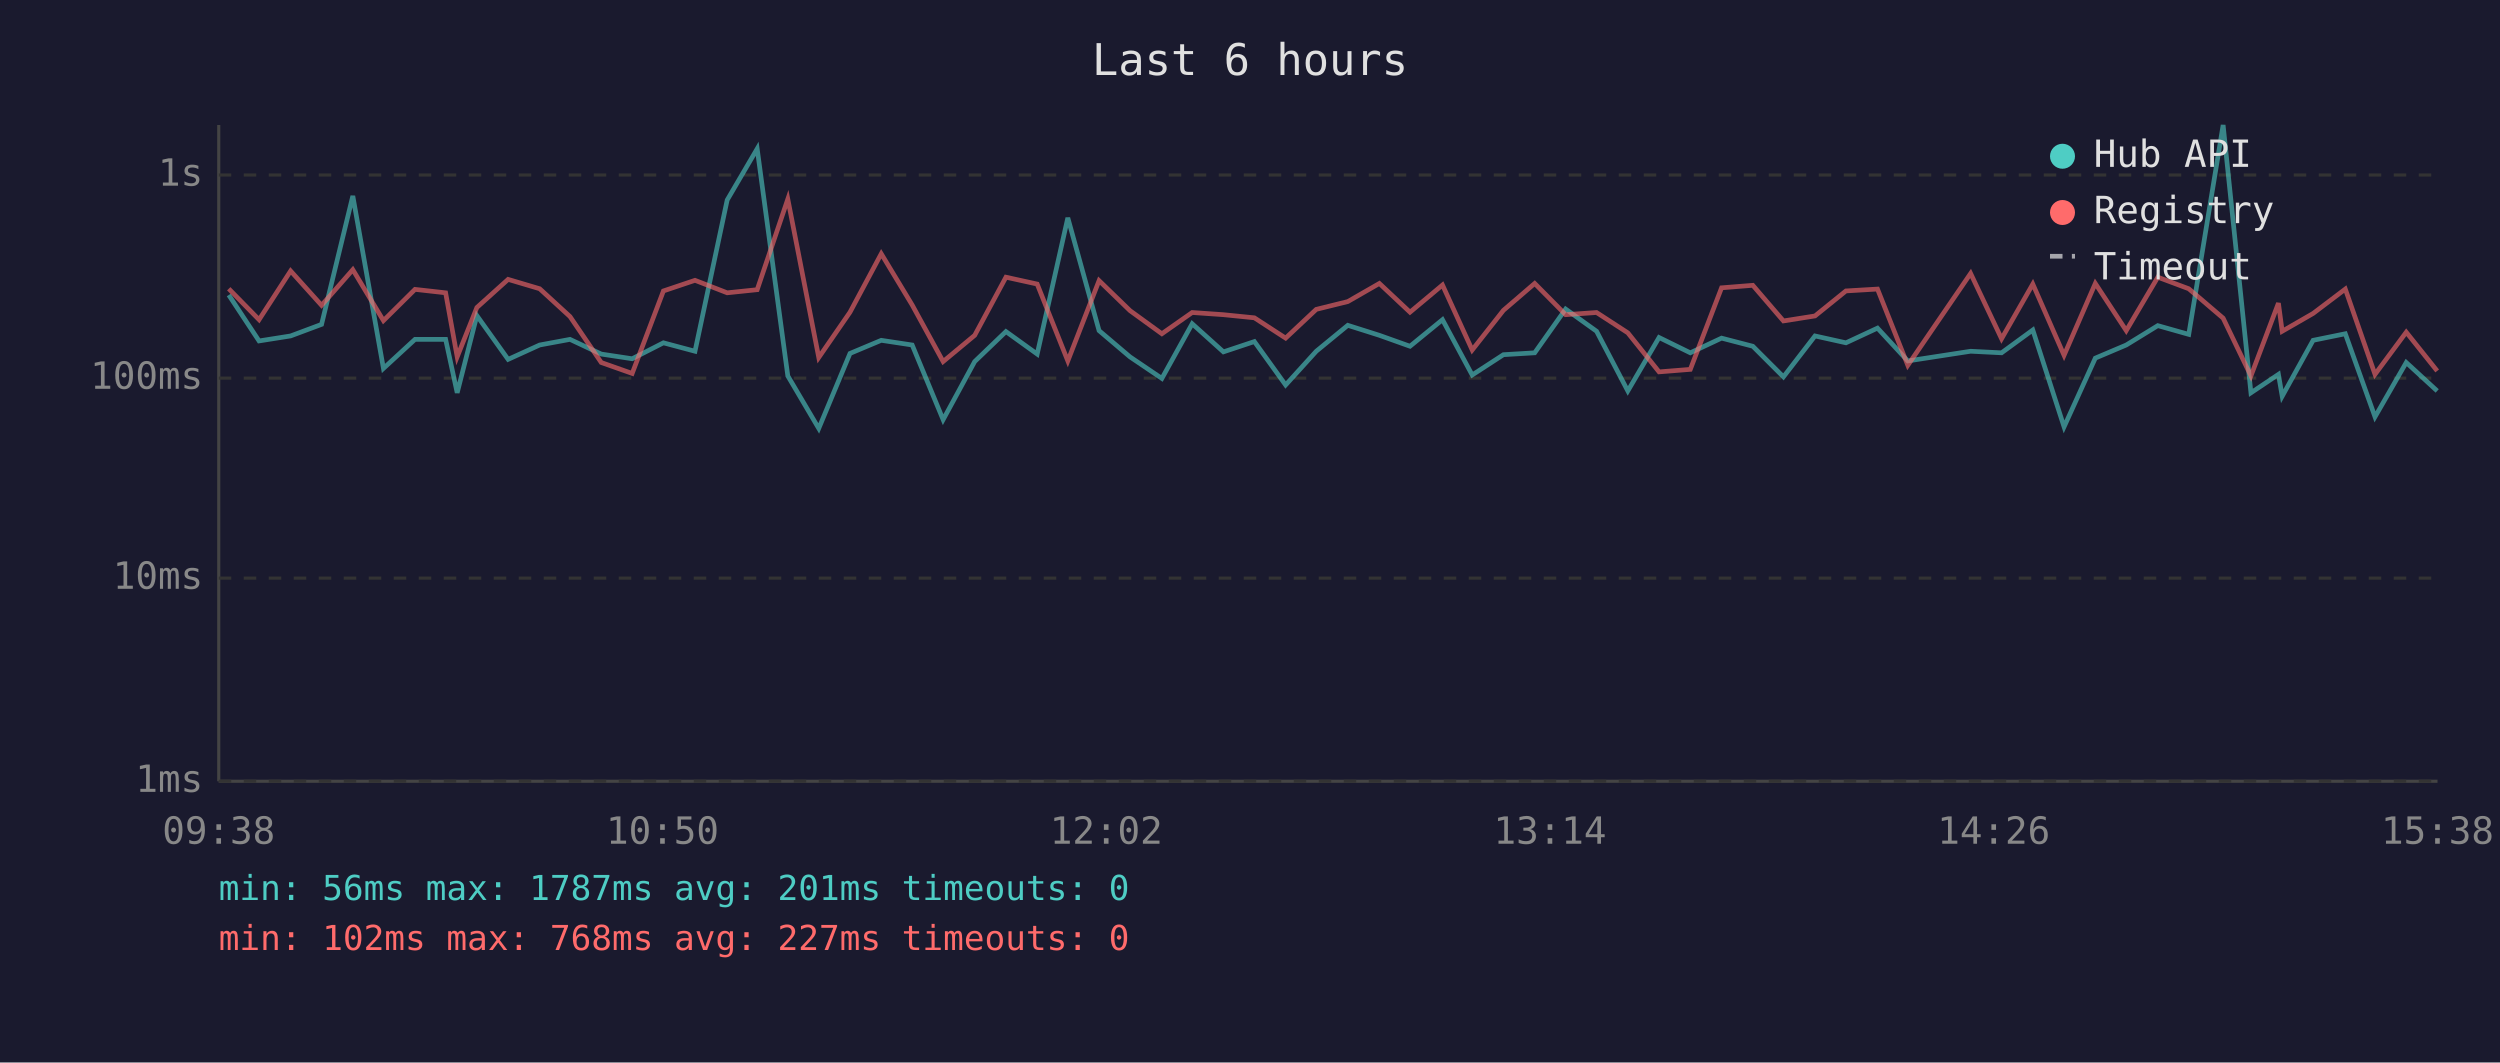
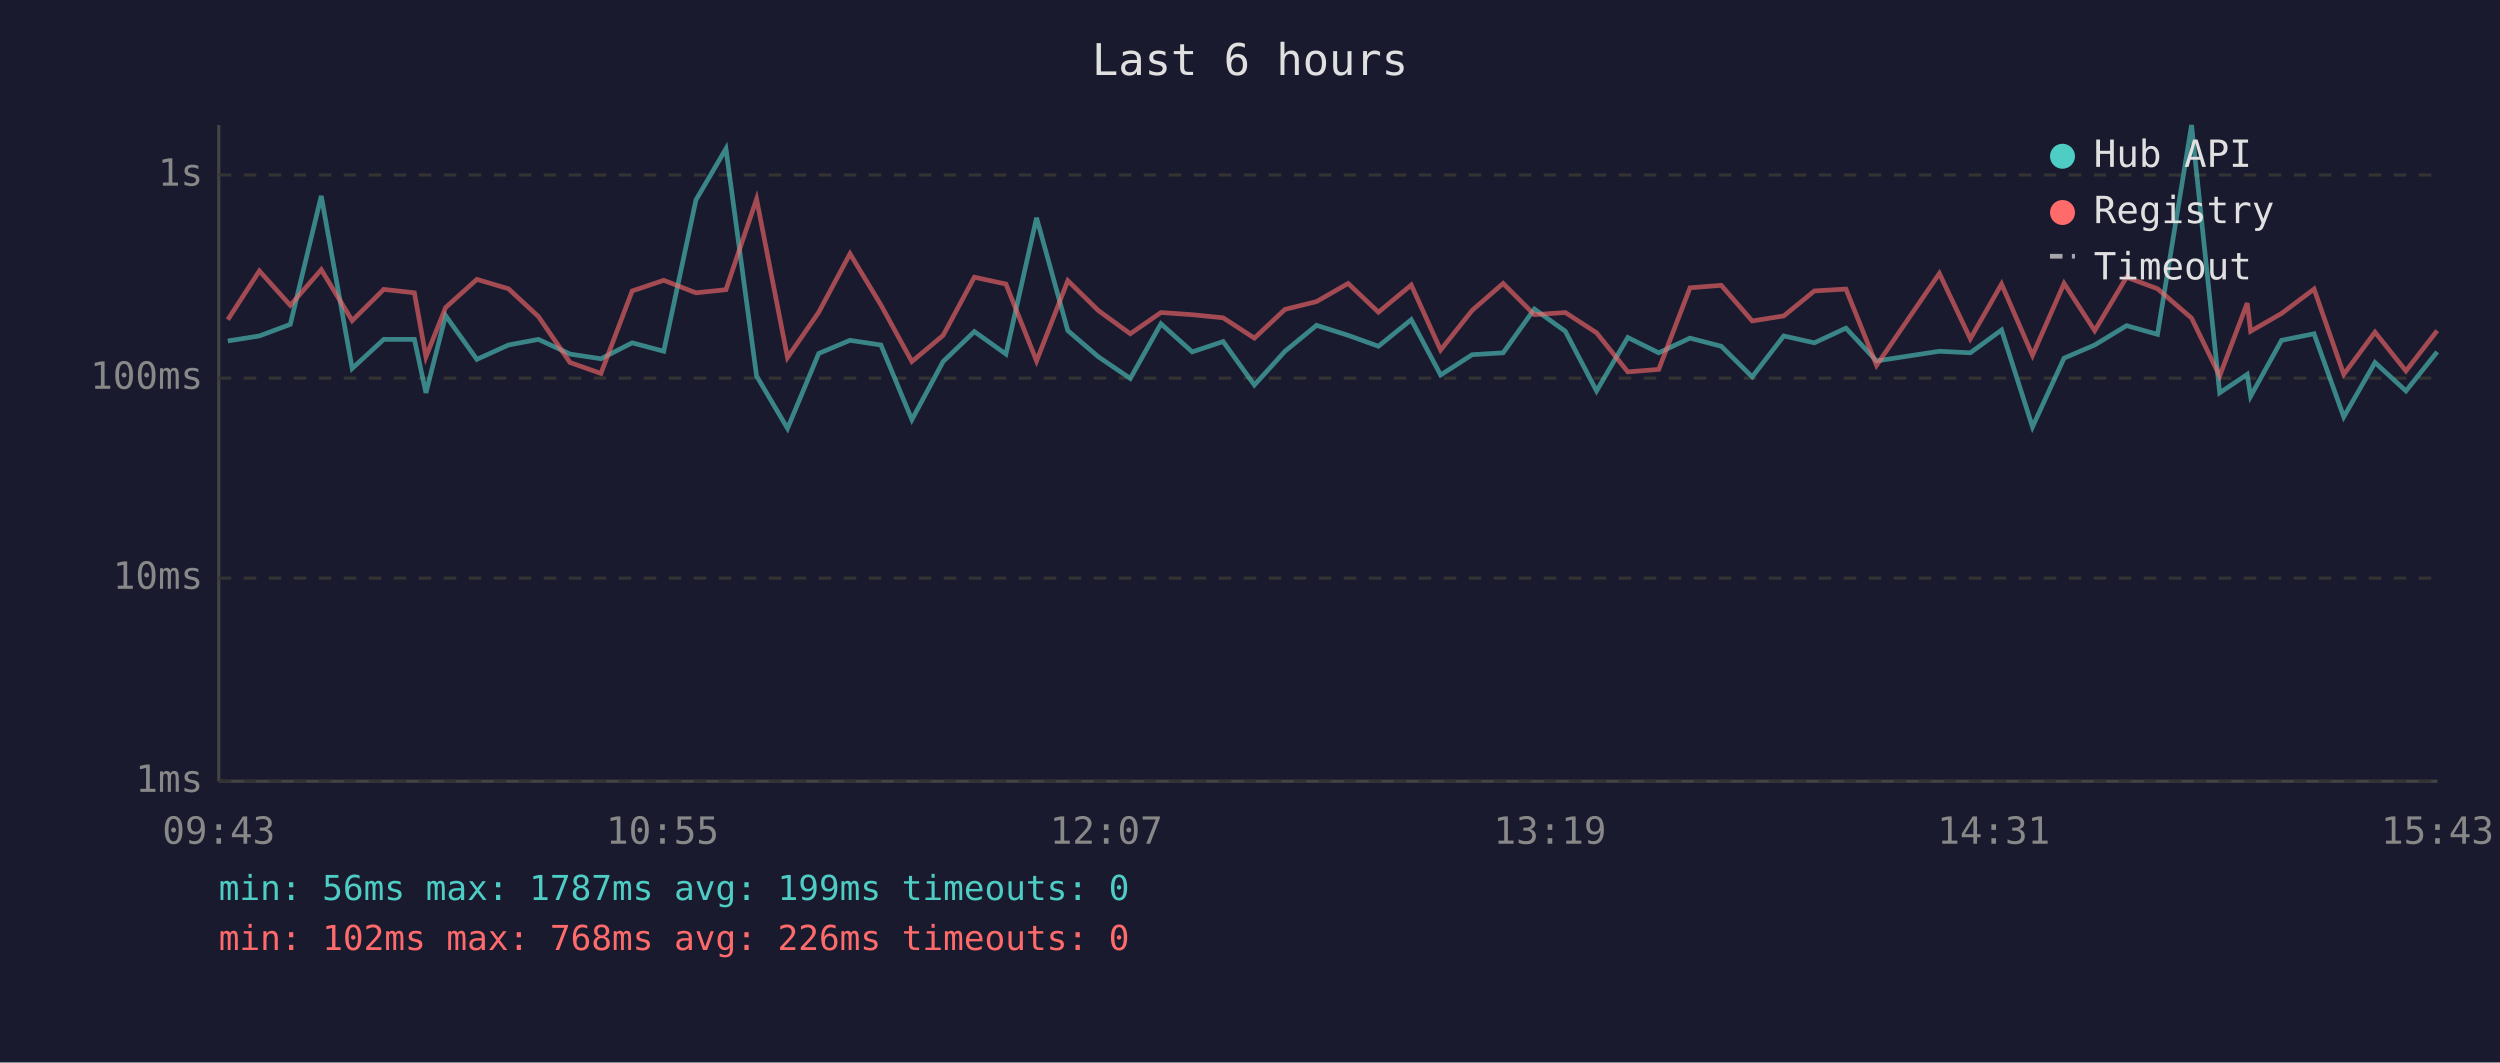
<svg xmlns="http://www.w3.org/2000/svg" viewBox="0 0 800 340" font-family="monospace" font-size="12">
  <rect width="800" height="340" fill="#1a1a2e" />
  <text x="400" y="24" fill="#e0e0e0" font-size="14" text-anchor="middle">Last 6 hours</text>
  <line x1="70" y1="40" x2="70" y2="250" stroke="#444" stroke-width="1" />
  <line x1="70" y1="250" x2="780" y2="250" stroke="#444" stroke-width="1" />
  <line x1="70" y1="250" x2="780" y2="250" stroke="#333" stroke-width="1" stroke-dasharray="4" />
  <text x="65" y="250" fill="#888" text-anchor="end" dominant-baseline="middle">1ms</text>
  <line x1="70" y1="185" x2="780" y2="185" stroke="#333" stroke-width="1" stroke-dasharray="4" />
  <text x="65" y="185" fill="#888" text-anchor="end" dominant-baseline="middle">10ms</text>
  <line x1="70" y1="121" x2="780" y2="121" stroke="#333" stroke-width="1" stroke-dasharray="4" />
  <text x="65" y="121" fill="#888" text-anchor="end" dominant-baseline="middle">100ms</text>
  <line x1="70" y1="56" x2="780" y2="56" stroke="#333" stroke-width="1" stroke-dasharray="4" />
  <text x="65" y="56" fill="#888" text-anchor="end" dominant-baseline="middle">1s</text>
-   <text x="70" y="270" fill="#888" text-anchor="middle">09:38</text>
-   <text x="212" y="270" fill="#888" text-anchor="middle">10:50</text>
-   <text x="354" y="270" fill="#888" text-anchor="middle">12:02</text>
-   <text x="496" y="270" fill="#888" text-anchor="middle">13:14</text>
-   <text x="638" y="270" fill="#888" text-anchor="middle">14:26</text>
-   <text x="780" y="270" fill="#888" text-anchor="middle">15:38</text>
-   <polyline points="73.2,94.4 82.9,109.1 93.0,107.5 102.9,103.8 112.9,62.7 122.7,117.9 132.8,108.6 142.6,108.6 146.3,125.7 152.6,101.0 162.6,115.0 172.7,110.4 182.4,108.6 192.4,113.3 202.3,114.8 212.3,109.7 222.4,112.4 232.7,64.0 242.3,47.6 252.1,120.3 262.0,137.1 272.0,113.1 282.0,108.9 291.9,110.4 301.8,134.3 311.9,115.7 321.9,106.1 331.9,113.3 341.7,69.7 351.7,105.8 361.6,114.2 371.8,121.1 381.5,103.6 391.5,112.6 401.4,109.3 411.4,123.2 421.2,112.4 431.3,104.1 441.4,107.3 451.2,110.8 461.6,102.3 471.1,120.0 481.1,113.5 491.1,112.9 501.0,98.9 510.9,106.0 520.9,125.1 530.9,108.0 540.9,112.9 550.9,108.2 560.9,110.8 570.7,120.6 580.8,107.5 590.7,109.7 600.8,105.0 610.5,115.5 630.6,112.4 640.5,112.9 650.5,105.6 660.5,136.6 670.5,114.6 680.4,110.4 690.5,104.2 700.4,107.0 711.4,40.0 720.3,125.7 729.1,119.8 730.3,126.8 740.2,108.9 750.5,106.8 760.0,133.4 770.0,116.0 779.9,125.1" fill="none" stroke="#4ecdc4" stroke-width="1.5" opacity="0.6" />
-   <polyline points="73.2,92.4 82.9,102.3 93.0,86.7 102.9,97.7 112.9,86.3 122.7,102.6 132.8,92.6 142.6,93.7 146.3,114.2 152.6,98.4 162.6,89.4 172.7,92.4 182.4,101.3 192.4,116.0 202.3,119.5 212.3,93.1 222.4,89.7 232.7,93.7 242.3,92.7 252.1,63.7 262.0,114.4 272.0,99.9 282.0,81.2 291.9,97.6 301.8,115.7 311.9,107.3 321.9,88.7 331.9,90.9 341.7,115.5 351.7,89.8 361.6,99.4 371.8,106.8 381.5,100.0 391.5,100.7 401.4,101.7 411.4,108.2 421.2,99.0 431.3,96.5 441.4,90.7 451.2,99.9 461.6,91.2 471.1,112.0 481.1,99.3 491.1,90.7 501.0,100.7 510.9,100.0 520.9,106.5 530.9,119.0 540.9,118.2 550.9,92.1 560.9,91.3 570.7,102.7 580.8,101.1 590.7,93.1 600.8,92.5 610.5,116.9 630.6,87.5 640.5,108.4 650.5,90.9 660.5,113.7 670.5,90.7 680.4,105.8 690.5,88.7 700.4,92.4 711.4,101.8 720.3,120.3 729.1,97.0 730.3,106.0 740.2,100.3 750.5,92.5 760.0,119.8 770.0,106.3 779.9,118.7" fill="none" stroke="#ff6b6b" stroke-width="1.5" opacity="0.6" />
+   <text x="70" y="270" fill="#888" text-anchor="middle">09:43</text>
+   <text x="212" y="270" fill="#888" text-anchor="middle">10:55</text>
+   <text x="354" y="270" fill="#888" text-anchor="middle">12:07</text>
+   <text x="496" y="270" fill="#888" text-anchor="middle">13:19</text>
+   <text x="638" y="270" fill="#888" text-anchor="middle">14:31</text>
+   <text x="780" y="270" fill="#888" text-anchor="middle">15:43</text>
+   <polyline points="72.9,109.1 83.0,107.5 92.9,103.8 102.8,62.7 112.7,117.9 122.8,108.6 132.6,108.6 136.3,125.7 142.6,101.0 152.6,115.0 162.7,110.4 172.3,108.6 182.4,113.3 192.3,114.8 202.3,109.7 212.4,112.4 222.7,64.0 232.3,47.6 242.1,120.3 252.0,137.1 262.0,113.1 272.0,108.9 281.9,110.4 291.8,134.3 301.8,115.7 311.8,106.1 321.9,113.3 331.7,69.7 341.7,105.8 351.5,114.2 361.7,121.1 371.5,103.6 381.5,112.6 391.4,109.3 401.4,123.2 411.2,112.4 421.3,104.1 431.4,107.3 441.1,110.8 451.6,102.3 461.0,120.0 471.1,113.5 481.0,112.9 491.0,98.9 500.9,106.0 510.9,125.1 520.9,108.0 530.8,112.9 540.8,108.2 550.8,110.8 560.7,120.6 570.8,107.5 580.6,109.7 590.7,105.0 600.5,115.5 620.6,112.4 630.5,112.9 640.5,105.6 650.4,136.6 660.5,114.6 670.3,110.4 680.5,104.2 690.4,107.0 701.3,40.0 710.3,125.7 719.1,119.8 720.2,126.8 730.1,108.9 740.5,106.8 750.0,133.4 760.0,116.0 769.9,125.1 779.9,112.6" fill="none" stroke="#4ecdc4" stroke-width="1.5" opacity="0.6" />
+   <polyline points="72.9,102.3 83.0,86.7 92.9,97.7 102.8,86.3 112.7,102.6 122.8,92.6 132.6,93.7 136.3,114.2 142.6,98.4 152.6,89.4 162.7,92.4 172.3,101.3 182.4,116.0 192.3,119.5 202.3,93.1 212.4,89.7 222.7,93.7 232.3,92.7 242.1,63.7 252.0,114.4 262.0,99.9 272.0,81.2 281.9,97.6 291.8,115.7 301.8,107.3 311.8,88.7 321.9,90.9 331.7,115.5 341.7,89.8 351.5,99.4 361.7,106.8 371.5,100.0 381.5,100.7 391.4,101.7 401.4,108.2 411.2,99.0 421.3,96.5 431.4,90.7 441.1,99.9 451.6,91.2 461.0,112.0 471.1,99.3 481.0,90.7 491.0,100.7 500.9,100.0 510.9,106.5 520.9,119.0 530.8,118.2 540.8,92.1 550.8,91.3 560.7,102.7 570.8,101.1 580.6,93.1 590.7,92.5 600.5,116.9 620.6,87.5 630.5,108.4 640.5,90.9 650.4,113.7 660.5,90.7 670.3,105.8 680.5,88.7 690.4,92.4 701.3,101.8 710.3,120.3 719.1,97.0 720.2,106.0 730.1,100.3 740.5,92.5 750.0,119.8 760.0,106.3 769.9,118.7 779.9,105.8" fill="none" stroke="#ff6b6b" stroke-width="1.5" opacity="0.6" />
  <circle cx="660" cy="50" r="4" fill="#4ecdc4" />
  <text x="670" y="50" fill="#e0e0e0" dominant-baseline="middle">Hub API</text>
  <circle cx="660" cy="68" r="4" fill="#ff6b6b" />
  <text x="670" y="68" fill="#e0e0e0" dominant-baseline="middle">Registry</text>
  <line x1="656" y1="82" x2="664" y2="82" stroke="#e0e0e0" stroke-width="1.5" stroke-dasharray="4,3" opacity="0.7" />
  <text x="670" y="86" fill="#e0e0e0" dominant-baseline="middle">Timeout</text>
-   <text x="70" y="288" fill="#4ecdc4" font-size="11">min: 56ms  max: 1787ms  avg: 201ms  timeouts: 0</text>
-   <text x="70" y="304" fill="#ff6b6b" font-size="11">min: 102ms  max: 768ms  avg: 227ms  timeouts: 0</text>
+   <text x="70" y="288" fill="#4ecdc4" font-size="11">min: 56ms  max: 1787ms  avg: 199ms  timeouts: 0</text>
+   <text x="70" y="304" fill="#ff6b6b" font-size="11">min: 102ms  max: 768ms  avg: 226ms  timeouts: 0</text>
</svg>
